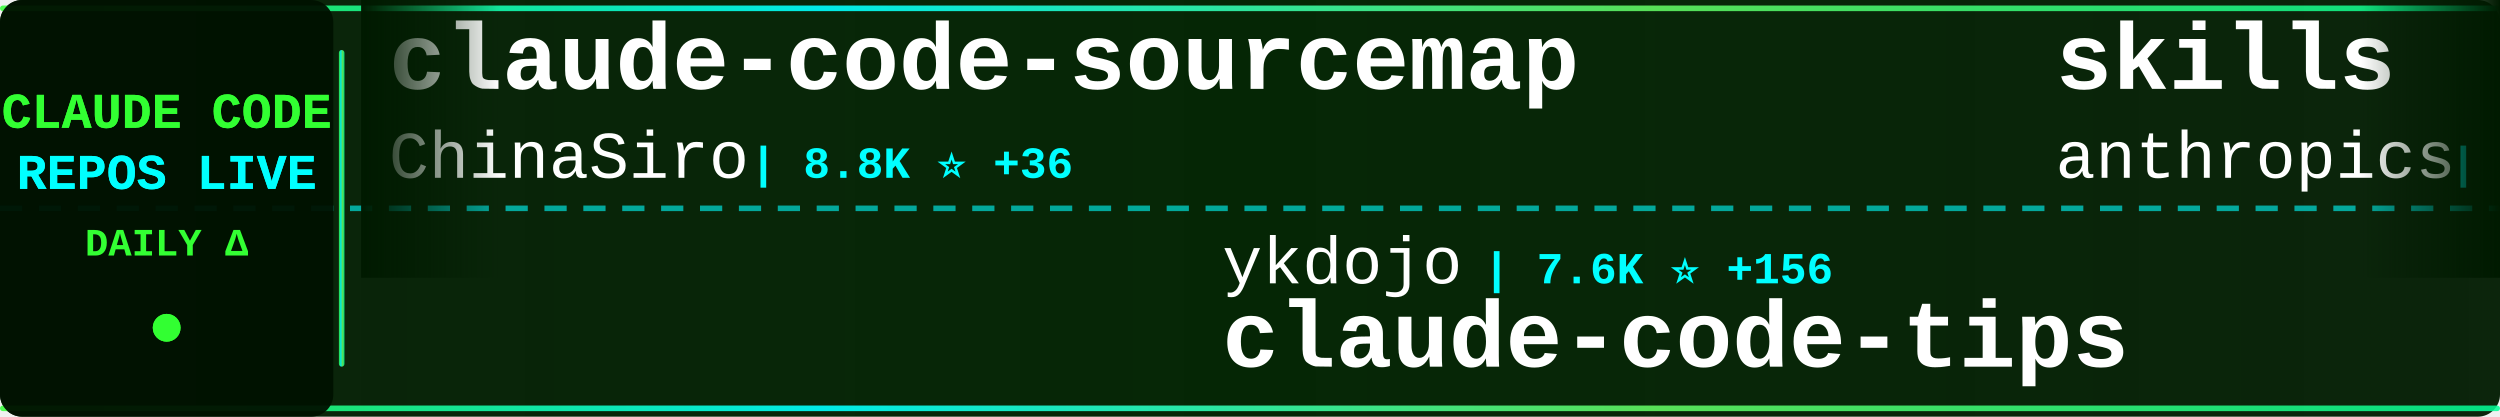
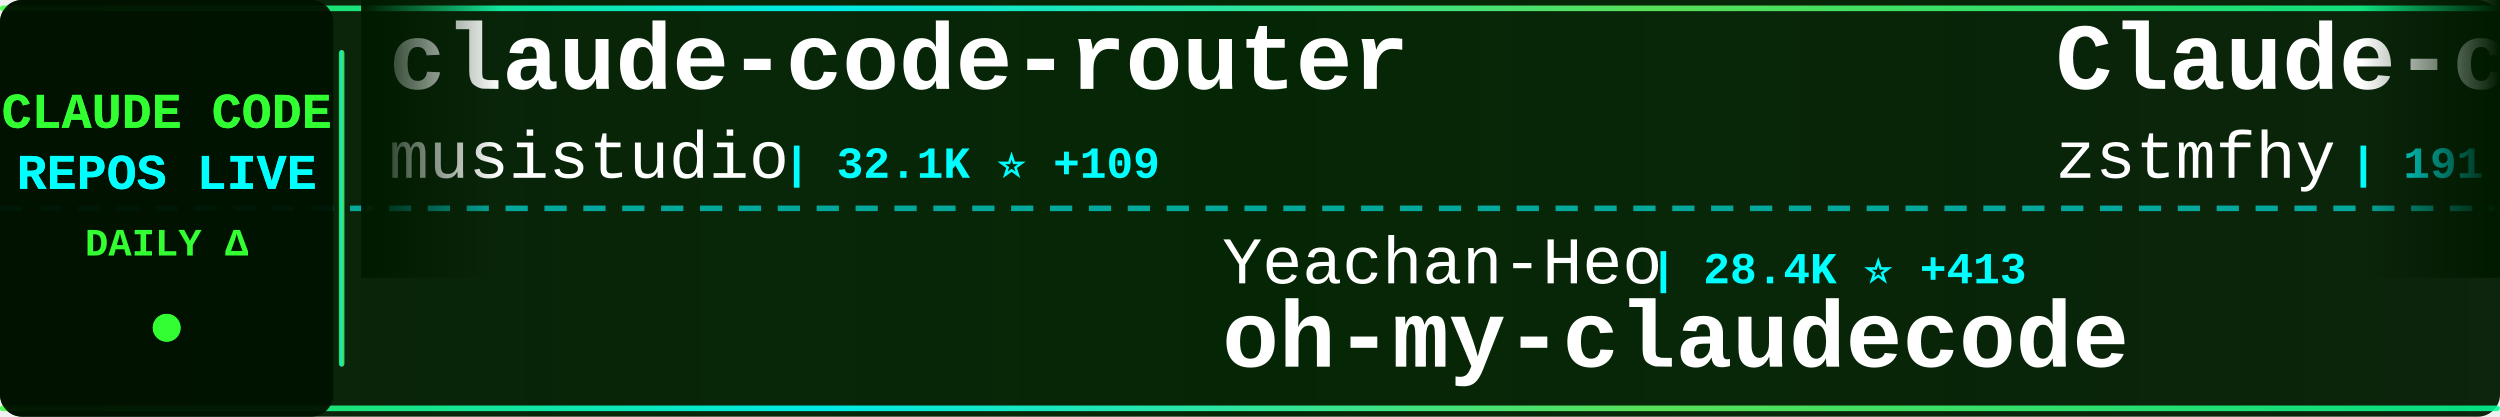
<svg xmlns="http://www.w3.org/2000/svg" width="900" height="150">
  <defs>
    <linearGradient id="tickerBg" x1="0%" y1="0%" x2="100%" y2="0%">
      <stop offset="0%" style="stop-color:#001a00;stop-opacity:0.95" />
      <stop offset="50%" style="stop-color:#002200;stop-opacity:0.98" />
      <stop offset="100%" style="stop-color:#001a00;stop-opacity:0.95" />
    </linearGradient>
    <linearGradient id="borderGrad" x1="0%" y1="0%" x2="100%" y2="0%">
      <stop offset="0%" style="stop-color:#33ff33;stop-opacity:0.85">
        <animate attributeName="stop-opacity" values="0.85;1;0.85" dur="2s" repeatCount="indefinite" />
      </stop>
      <stop offset="33%" style="stop-color:#00ffff;stop-opacity:0.9">
        <animate attributeName="stop-opacity" values="0.9;1;0.9" dur="2.2s" repeatCount="indefinite" />
      </stop>
      <stop offset="66%" style="stop-color:#66ff66;stop-opacity:0.85">
        <animate attributeName="stop-opacity" values="0.85;1;0.85" dur="1.8s" repeatCount="indefinite" />
      </stop>
      <stop offset="100%" style="stop-color:#00ff99;stop-opacity:0.85">
        <animate attributeName="stop-opacity" values="0.85;1;0.85" dur="2s" repeatCount="indefinite" />
      </stop>
    </linearGradient>
    <filter id="textGlow">
      <feGaussianBlur stdDeviation="0.1" result="coloredBlur" />
      <feMerge>
        <feMergeNode in="coloredBlur" />
        <feMergeNode in="SourceGraphic" />
      </feMerge>
    </filter>
    <filter id="metricGlow">
      <feGaussianBlur stdDeviation="0.2" result="coloredBlur" />
      <feMerge>
        <feMergeNode in="coloredBlur" />
        <feMergeNode in="SourceGraphic" />
      </feMerge>
    </filter>
    <linearGradient id="leftFade" x1="0%" y1="0%" x2="100%" y2="0%">
      <stop offset="0%" style="stop-color:#001a00;stop-opacity:1" />
      <stop offset="100%" style="stop-color:#001a00;stop-opacity:0" />
    </linearGradient>
    <linearGradient id="rightFade" x1="0%" y1="0%" x2="100%" y2="0%">
      <stop offset="0%" style="stop-color:#001a00;stop-opacity:0" />
      <stop offset="100%" style="stop-color:#001a00;stop-opacity:1" />
    </linearGradient>
  </defs>
  <rect width="900" height="150" fill="url(#tickerBg)" rx="8" />
  <rect x="0" y="2" width="900" height="2" fill="url(#borderGrad)" rx="1" />
  <rect x="0" y="146" width="900" height="2" fill="url(#borderGrad)" rx="1" />
  <line x1="0" y1="75" x2="900" y2="75" stroke="#00ffff" stroke-width="2" stroke-dasharray="8 6" opacity="0.6" />
  <rect x="0" y="0" width="120" height="150" fill="#001100" opacity="0.95" rx="8" />
  <text x="60" y="46" font-family="'Courier New', monospace" font-size="18" font-weight="bold" fill="#33ff33" text-anchor="middle" filter="url(#textGlow)">
    CLAUDE CODE
  </text>
  <text x="60" y="68" font-family="'Courier New', monospace" font-size="18" font-weight="bold" fill="#00ffff" text-anchor="middle" filter="url(#textGlow)">
    REPOS LIVE
  </text>
  <text x="60" y="92" font-family="'Courier New', monospace" font-size="14" font-weight="bold" fill="#33ff33" text-anchor="middle">
    DAILY Δ
  </text>
  <circle cx="60" cy="118" r="5" fill="#33ff33" filter="url(#metricGlow)">
    <animate attributeName="r" values="4;6;4" dur="1.5s" repeatCount="indefinite" />
    <animate attributeName="opacity" values="0.6;1;0.6" dur="1.5s" repeatCount="indefinite" />
  </circle>
  <rect x="122" y="18" width="2" height="114" fill="url(#borderGrad)" rx="1" />
  <clipPath id="tickerClip">
    <rect x="130" y="0" width="770" height="150" />
  </clipPath>
  <g clip-path="url(#tickerClip)">
    <g id="tickerItems">
      <animateTransform attributeName="transform" attributeType="XML" type="translate" from="0 0" to="-3000 0" dur="54s" repeatCount="indefinite" />
      <g transform="translate(0, 0)">
-         <text x="140" y="32" font-family="'Courier New', monospace" font-size="34" font-weight="bold" fill="#ffffff">claude-code-sourcemap</text>
-         <text x="140" y="64" font-family="'Courier New', monospace" font-size="24" font-weight="normal" fill="#ffffff" opacity="1.0">ChinaSiro</text>
-         <text x="270" y="64" font-family="'Courier New', monospace" font-size="16" font-weight="bold" fill="#00ffff"> | 8.8K ⭐ +36</text>
+         <text x="140" y="32" font-family="'Courier New', monospace" font-size="34" font-weight="bold" fill="#ffffff">claude-code-router</text>
+         <text x="140" y="64" font-family="'Courier New', monospace" font-size="24" font-weight="normal" fill="#ffffff" opacity="1.0">musistudio</text>
+         <text x="282" y="64" font-family="'Courier New', monospace" font-size="16" font-weight="bold" fill="#00ffff"> | 32.1K ⭐ +109</text>
      </g>
      <g transform="translate(300, 0)">
-         <text x="140" y="102" font-family="'Courier New', monospace" font-size="24" font-weight="normal" fill="#ffffff" opacity="1.0">ykdojo</text>
-         <text x="234" y="102" font-family="'Courier New', monospace" font-size="16" font-weight="bold" fill="#00ffff"> | 7.6K ⭐ +156</text>
-         <text x="140" y="132" font-family="'Courier New', monospace" font-size="34" font-weight="bold" fill="#ffffff">claude-code-tips</text>
+         <text x="140" y="102" font-family="'Courier New', monospace" font-size="24" font-weight="normal" fill="#ffffff" opacity="1.0">Yeachan-Heo</text>
+         <text x="294" y="102" font-family="'Courier New', monospace" font-size="16" font-weight="bold" fill="#00ffff"> | 28.4K ⭐ +413</text>
+         <text x="140" y="132" font-family="'Courier New', monospace" font-size="34" font-weight="bold" fill="#ffffff">oh-my-claudecode</text>
      </g>
      <g transform="translate(600, 0)">
+         <text x="140" y="32" font-family="'Courier New', monospace" font-size="34" font-weight="bold" fill="#ffffff">Claude-code</text>
+         <text x="140" y="64" font-family="'Courier New', monospace" font-size="24" font-weight="normal" fill="#ffffff" opacity="1.0">zstmfhy</text>
+         <text x="246" y="64" font-family="'Courier New', monospace" font-size="16" font-weight="bold" fill="#00ffff"> | 191 ⭐</text>
+       </g>
+       <g transform="translate(900, 0)">
+         <text x="140" y="102" font-family="'Courier New', monospace" font-size="24" font-weight="normal" fill="#ffffff" opacity="1.0">feiskyer</text>
+         <text x="258" y="102" font-family="'Courier New', monospace" font-size="16" font-weight="bold" fill="#00ffff"> | 1.4K ⭐ +2</text>
+         <text x="140" y="132" font-family="'Courier New', monospace" font-size="34" font-weight="bold" fill="#ffffff">claude-code-settings</text>
+       </g>
+       <g transform="translate(1200, 0)">
+         <text x="140" y="32" font-family="'Courier New', monospace" font-size="34" font-weight="bold" fill="#ffffff">claude-code-from-scratch</text>
+         <text x="140" y="64" font-family="'Courier New', monospace" font-size="24" font-weight="normal" fill="#ffffff" opacity="1.0">Windy3f3f3f3f</text>
+         <text x="318" y="64" font-family="'Courier New', monospace" font-size="16" font-weight="bold" fill="#00ffff"> | 890 ⭐ +14</text>
+       </g>
+       <g transform="translate(1500, 0)">
+         <text x="140" y="102" font-family="'Courier New', monospace" font-size="24" font-weight="normal" fill="#ffffff" opacity="1.0">wanshuiyin</text>
+         <text x="282" y="102" font-family="'Courier New', monospace" font-size="16" font-weight="bold" fill="#00ffff"> | 6.5K ⭐ +190</text>
+         <text x="140" y="132" font-family="'Courier New', monospace" font-size="34" font-weight="bold" fill="#ffffff">Auto-claude-code-researc...</text>
+       </g>
+       <g transform="translate(1800, 0)">
+         <text x="140" y="32" font-family="'Courier New', monospace" font-size="34" font-weight="bold" fill="#ffffff">claude-code-pm-course</text>
+         <text x="140" y="64" font-family="'Courier New', monospace" font-size="24" font-weight="normal" fill="#ffffff" opacity="1.0">carlvellotti</text>
+         <text x="306" y="64" font-family="'Courier New', monospace" font-size="16" font-weight="bold" fill="#00ffff"> | 1.8K ⭐ +13</text>
+       </g>
+       <g transform="translate(2100, 0)">
+         <text x="140" y="102" font-family="'Courier New', monospace" font-size="24" font-weight="normal" fill="#ffffff" opacity="1.0">diet103</text>
+         <text x="246" y="102" font-family="'Courier New', monospace" font-size="16" font-weight="bold" fill="#00ffff"> | 9.5K ⭐ +10</text>
+         <text x="140" y="132" font-family="'Courier New', monospace" font-size="34" font-weight="bold" fill="#ffffff">claude-code-infrastructu...</text>
+       </g>
+       <g transform="translate(2400, 0)">
        <text x="140" y="32" font-family="'Courier New', monospace" font-size="34" font-weight="bold" fill="#ffffff">skills</text>
        <text x="140" y="64" font-family="'Courier New', monospace" font-size="24" font-weight="normal" fill="#ffffff" opacity="1.0">anthropics</text>
-         <text x="282" y="64" font-family="'Courier New', monospace" font-size="16" font-weight="bold" fill="#00ffff"> | 116.5K ⭐ +846</text>
-       </g>
-       <g transform="translate(900, 0)">
-         <text x="140" y="102" font-family="'Courier New', monospace" font-size="24" font-weight="normal" fill="#ffffff" opacity="1.0">alejandrobalderas</text>
-         <text x="366" y="102" font-family="'Courier New', monospace" font-size="16" font-weight="bold" fill="#00ffff"> | 1.3K ⭐ +178</text>
-         <text x="140" y="132" font-family="'Courier New', monospace" font-size="34" font-weight="bold" fill="#ffffff">claude-code-from-source</text>
-       </g>
-       <g transform="translate(1200, 0)">
-         <text x="140" y="32" font-family="'Courier New', monospace" font-size="34" font-weight="bold" fill="#ffffff">antigravity-awesome-skil...</text>
-         <text x="140" y="64" font-family="'Courier New', monospace" font-size="24" font-weight="normal" fill="#ffffff" opacity="1.0">sickn33</text>
-         <text x="246" y="64" font-family="'Courier New', monospace" font-size="16" font-weight="bold" fill="#00ffff"> | 32.7K ⭐ +306</text>
-       </g>
-       <g transform="translate(1500, 0)">
-         <text x="140" y="102" font-family="'Courier New', monospace" font-size="24" font-weight="normal" fill="#ffffff" opacity="1.0">alirezarezvani</text>
-         <text x="330" y="102" font-family="'Courier New', monospace" font-size="16" font-weight="bold" fill="#00ffff"> | 10.8K ⭐ +187</text>
-         <text x="140" y="132" font-family="'Courier New', monospace" font-size="34" font-weight="bold" fill="#ffffff">claude-skills</text>
-       </g>
-       <g transform="translate(1800, 0)">
-         <text x="140" y="32" font-family="'Courier New', monospace" font-size="34" font-weight="bold" fill="#ffffff">how-claude-code-works</text>
-         <text x="140" y="64" font-family="'Courier New', monospace" font-size="24" font-weight="normal" fill="#ffffff" opacity="1.0">Windy3f3f3f3f</text>
-         <text x="318" y="64" font-family="'Courier New', monospace" font-size="16" font-weight="bold" fill="#00ffff"> | 1.8K ⭐ +41</text>
-       </g>
-       <g transform="translate(2100, 0)">
-         <text x="140" y="102" font-family="'Courier New', monospace" font-size="24" font-weight="normal" fill="#ffffff" opacity="1.0">Hyper66666</text>
-         <text x="282" y="102" font-family="'Courier New', monospace" font-size="16" font-weight="bold" fill="#00ffff"> | 206 ⭐ +1</text>
-         <text x="140" y="132" font-family="'Courier New', monospace" font-size="34" font-weight="bold" fill="#ffffff">claude-code-sourcemap</text>
-       </g>
-       <g transform="translate(2400, 0)">
-         <text x="140" y="32" font-family="'Courier New', monospace" font-size="34" font-weight="bold" fill="#ffffff">claude-code-reverse</text>
-         <text x="140" y="64" font-family="'Courier New', monospace" font-size="24" font-weight="normal" fill="#ffffff" opacity="1.0">Yuyz0112</text>
-         <text x="258" y="64" font-family="'Courier New', monospace" font-size="16" font-weight="bold" fill="#00ffff"> | 2.3K ⭐</text>
+         <text x="282" y="64" font-family="'Courier New', monospace" font-size="16" font-weight="bold" fill="#00ffff"> | 116.5K ⭐ +845</text>
      </g>
      <g transform="translate(2700, 0)">
-         <text x="140" y="102" font-family="'Courier New', monospace" font-size="24" font-weight="normal" fill="#ffffff" opacity="1.0">FlorianBruniaux</text>
-         <text x="342" y="102" font-family="'Courier New', monospace" font-size="16" font-weight="bold" fill="#00ffff"> | 3.3K ⭐ +69</text>
-         <text x="140" y="132" font-family="'Courier New', monospace" font-size="34" font-weight="bold" fill="#ffffff">claude-code-ultimate-gui...</text>
+         <text x="140" y="102" font-family="'Courier New', monospace" font-size="24" font-weight="normal" fill="#ffffff" opacity="1.0">hangsman</text>
+         <text x="258" y="102" font-family="'Courier New', monospace" font-size="16" font-weight="bold" fill="#00ffff"> | 753 ⭐</text>
+         <text x="140" y="132" font-family="'Courier New', monospace" font-size="34" font-weight="bold" fill="#ffffff">claude-code-source</text>
      </g>
      <g transform="translate(3000, 0)">
-         <text x="140" y="32" font-family="'Courier New', monospace" font-size="34" font-weight="bold" fill="#ffffff">claude-code-sourcemap</text>
-         <text x="140" y="64" font-family="'Courier New', monospace" font-size="24" font-weight="normal" fill="#ffffff" opacity="1.0">ChinaSiro</text>
-         <text x="270" y="64" font-family="'Courier New', monospace" font-size="16" font-weight="bold" fill="#00ffff"> | 8.8K ⭐ +36</text>
+         <text x="140" y="32" font-family="'Courier New', monospace" font-size="34" font-weight="bold" fill="#ffffff">claude-code-router</text>
+         <text x="140" y="64" font-family="'Courier New', monospace" font-size="24" font-weight="normal" fill="#ffffff" opacity="1.0">musistudio</text>
+         <text x="282" y="64" font-family="'Courier New', monospace" font-size="16" font-weight="bold" fill="#00ffff"> | 32.1K ⭐ +109</text>
      </g>
      <g transform="translate(3300, 0)">
-         <text x="140" y="102" font-family="'Courier New', monospace" font-size="24" font-weight="normal" fill="#ffffff" opacity="1.0">ykdojo</text>
-         <text x="234" y="102" font-family="'Courier New', monospace" font-size="16" font-weight="bold" fill="#00ffff"> | 7.6K ⭐ +156</text>
-         <text x="140" y="132" font-family="'Courier New', monospace" font-size="34" font-weight="bold" fill="#ffffff">claude-code-tips</text>
+         <text x="140" y="102" font-family="'Courier New', monospace" font-size="24" font-weight="normal" fill="#ffffff" opacity="1.0">Yeachan-Heo</text>
+         <text x="294" y="102" font-family="'Courier New', monospace" font-size="16" font-weight="bold" fill="#00ffff"> | 28.4K ⭐ +413</text>
+         <text x="140" y="132" font-family="'Courier New', monospace" font-size="34" font-weight="bold" fill="#ffffff">oh-my-claudecode</text>
      </g>
      <g transform="translate(3600, 0)">
-         <text x="140" y="32" font-family="'Courier New', monospace" font-size="34" font-weight="bold" fill="#ffffff">skills</text>
-         <text x="140" y="64" font-family="'Courier New', monospace" font-size="24" font-weight="normal" fill="#ffffff" opacity="1.0">anthropics</text>
-         <text x="282" y="64" font-family="'Courier New', monospace" font-size="16" font-weight="bold" fill="#00ffff"> | 116.5K ⭐ +846</text>
+         <text x="140" y="32" font-family="'Courier New', monospace" font-size="34" font-weight="bold" fill="#ffffff">Claude-code</text>
+         <text x="140" y="64" font-family="'Courier New', monospace" font-size="24" font-weight="normal" fill="#ffffff" opacity="1.0">zstmfhy</text>
+         <text x="246" y="64" font-family="'Courier New', monospace" font-size="16" font-weight="bold" fill="#00ffff"> | 191 ⭐</text>
      </g>
      <g transform="translate(3900, 0)">
-         <text x="140" y="102" font-family="'Courier New', monospace" font-size="24" font-weight="normal" fill="#ffffff" opacity="1.0">alejandrobalderas</text>
-         <text x="366" y="102" font-family="'Courier New', monospace" font-size="16" font-weight="bold" fill="#00ffff"> | 1.3K ⭐ +178</text>
-         <text x="140" y="132" font-family="'Courier New', monospace" font-size="34" font-weight="bold" fill="#ffffff">claude-code-from-source</text>
+         <text x="140" y="102" font-family="'Courier New', monospace" font-size="24" font-weight="normal" fill="#ffffff" opacity="1.0">feiskyer</text>
+         <text x="258" y="102" font-family="'Courier New', monospace" font-size="16" font-weight="bold" fill="#00ffff"> | 1.4K ⭐ +2</text>
+         <text x="140" y="132" font-family="'Courier New', monospace" font-size="34" font-weight="bold" fill="#ffffff">claude-code-settings</text>
      </g>
    </g>
  </g>
  <rect x="130" y="0" width="50" height="100" fill="url(#leftFade)" />
  <rect x="850" y="0" width="50" height="100" fill="url(#rightFade)" />
</svg>
